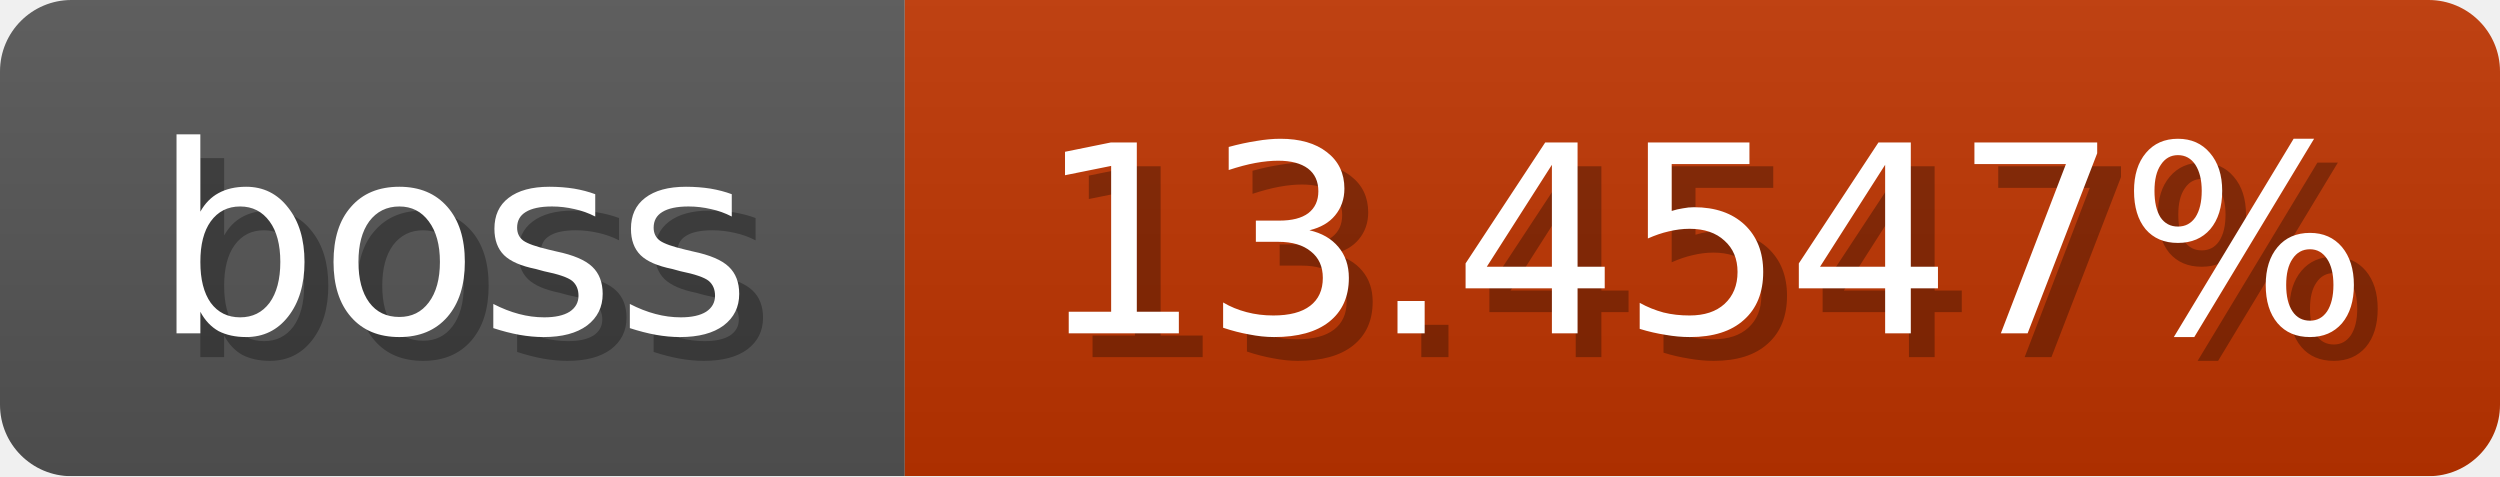
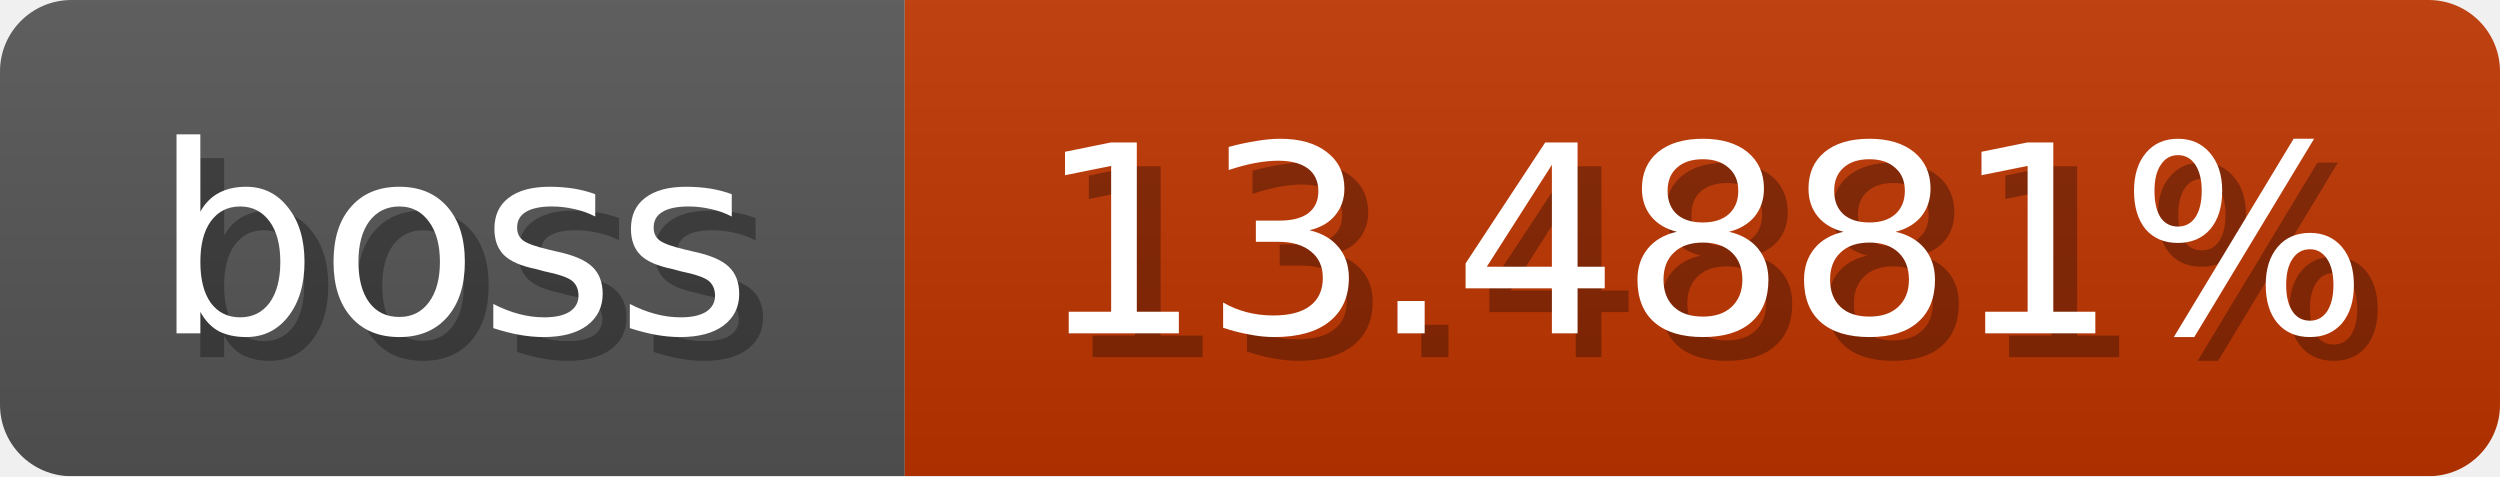
<svg xmlns="http://www.w3.org/2000/svg" width="105" height="20">
  <linearGradient id="b" x2="0" y2="100%">
    <stop offset="0" stop-color="#bbb" stop-opacity=".1" />
    <stop offset="1" stop-opacity=".1" />
  </linearGradient>
  <mask id="anybadge_1">
    <rect width="105" height="20" rx="3" fill="#fff" />
  </mask>
  <g mask="url(#anybadge_1)">
    <path fill="#555" d="M0 0h38v20H0z" />
    <path fill="#c03400" d="M38 0h67v20H38z" />
    <path fill="url(#b)" d="M0 0h105v20H0z" />
  </g>
  <g fill="#fff" text-anchor="middle" font-family="DejaVu Sans,Verdana,Geneva,sans-serif" font-size="11">
    <text x="20.0" y="15" fill="#010101" fill-opacity=".3">boss</text>
    <text x="19.0" y="14">boss</text>
  </g>
  <g fill="#fff" text-anchor="middle" font-family="DejaVu Sans,Verdana,Geneva,sans-serif" font-size="11">
-     <text x="72.5" y="15" fill="#010101" fill-opacity=".3">13.4547%</text>
-     <text x="71.5" y="14">13.4547%</text>
+     <text x="72.5" y="15" fill="#010101" fill-opacity=".3">13.4881%</text>
+     <text x="71.5" y="14">13.4881%</text>
  </g>
</svg>
